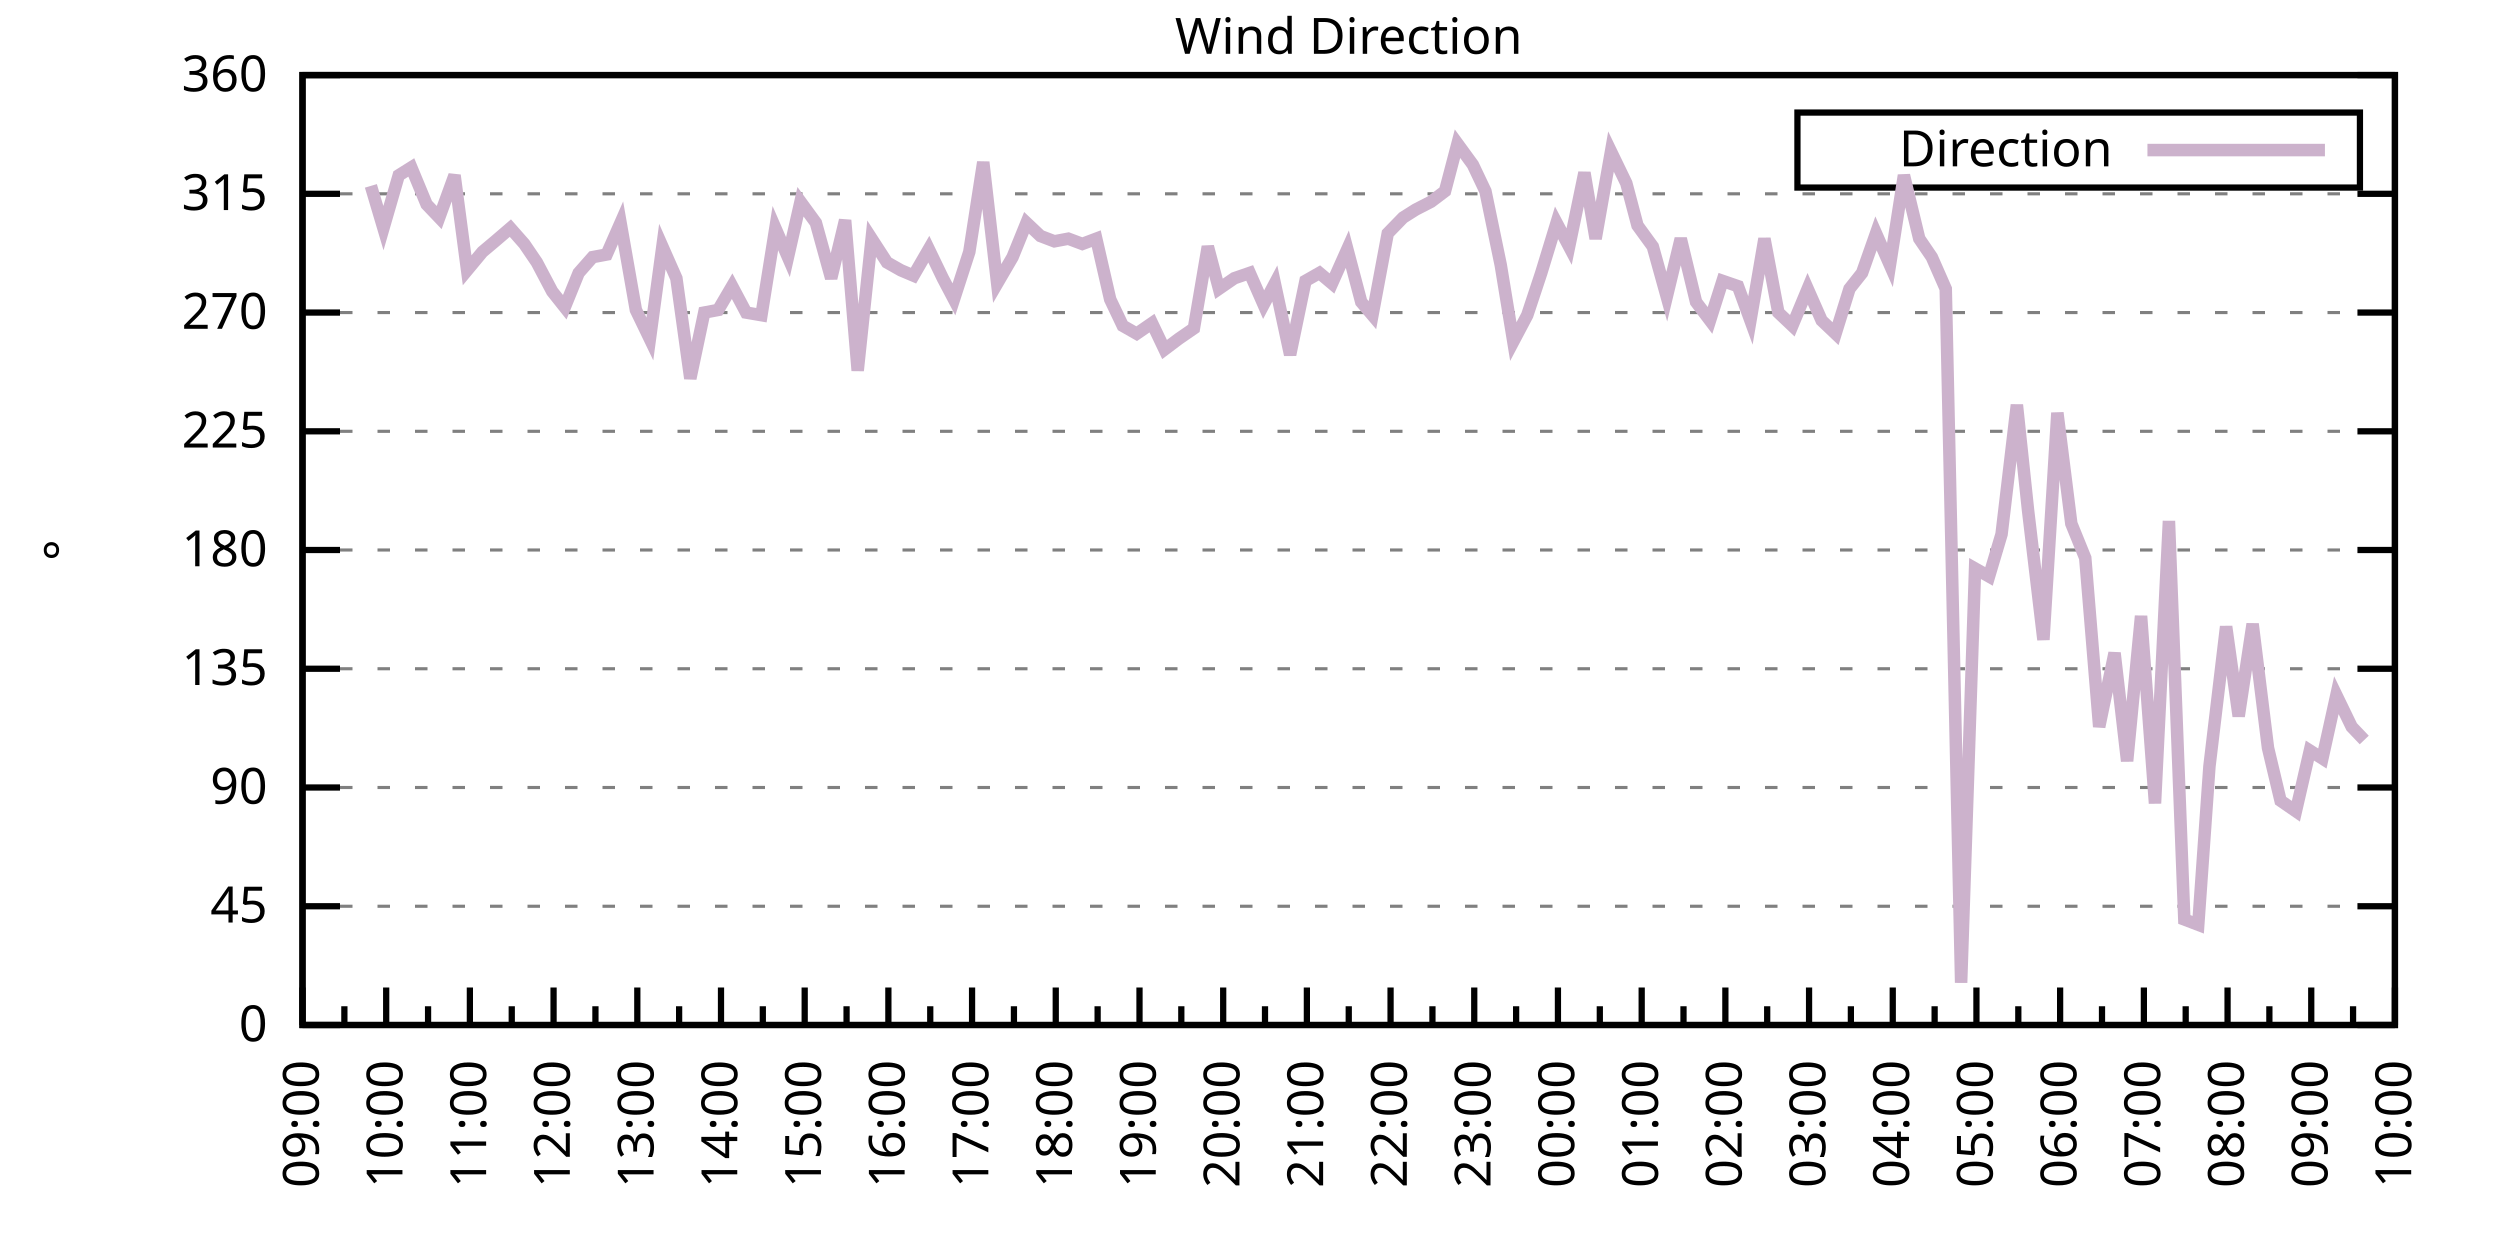
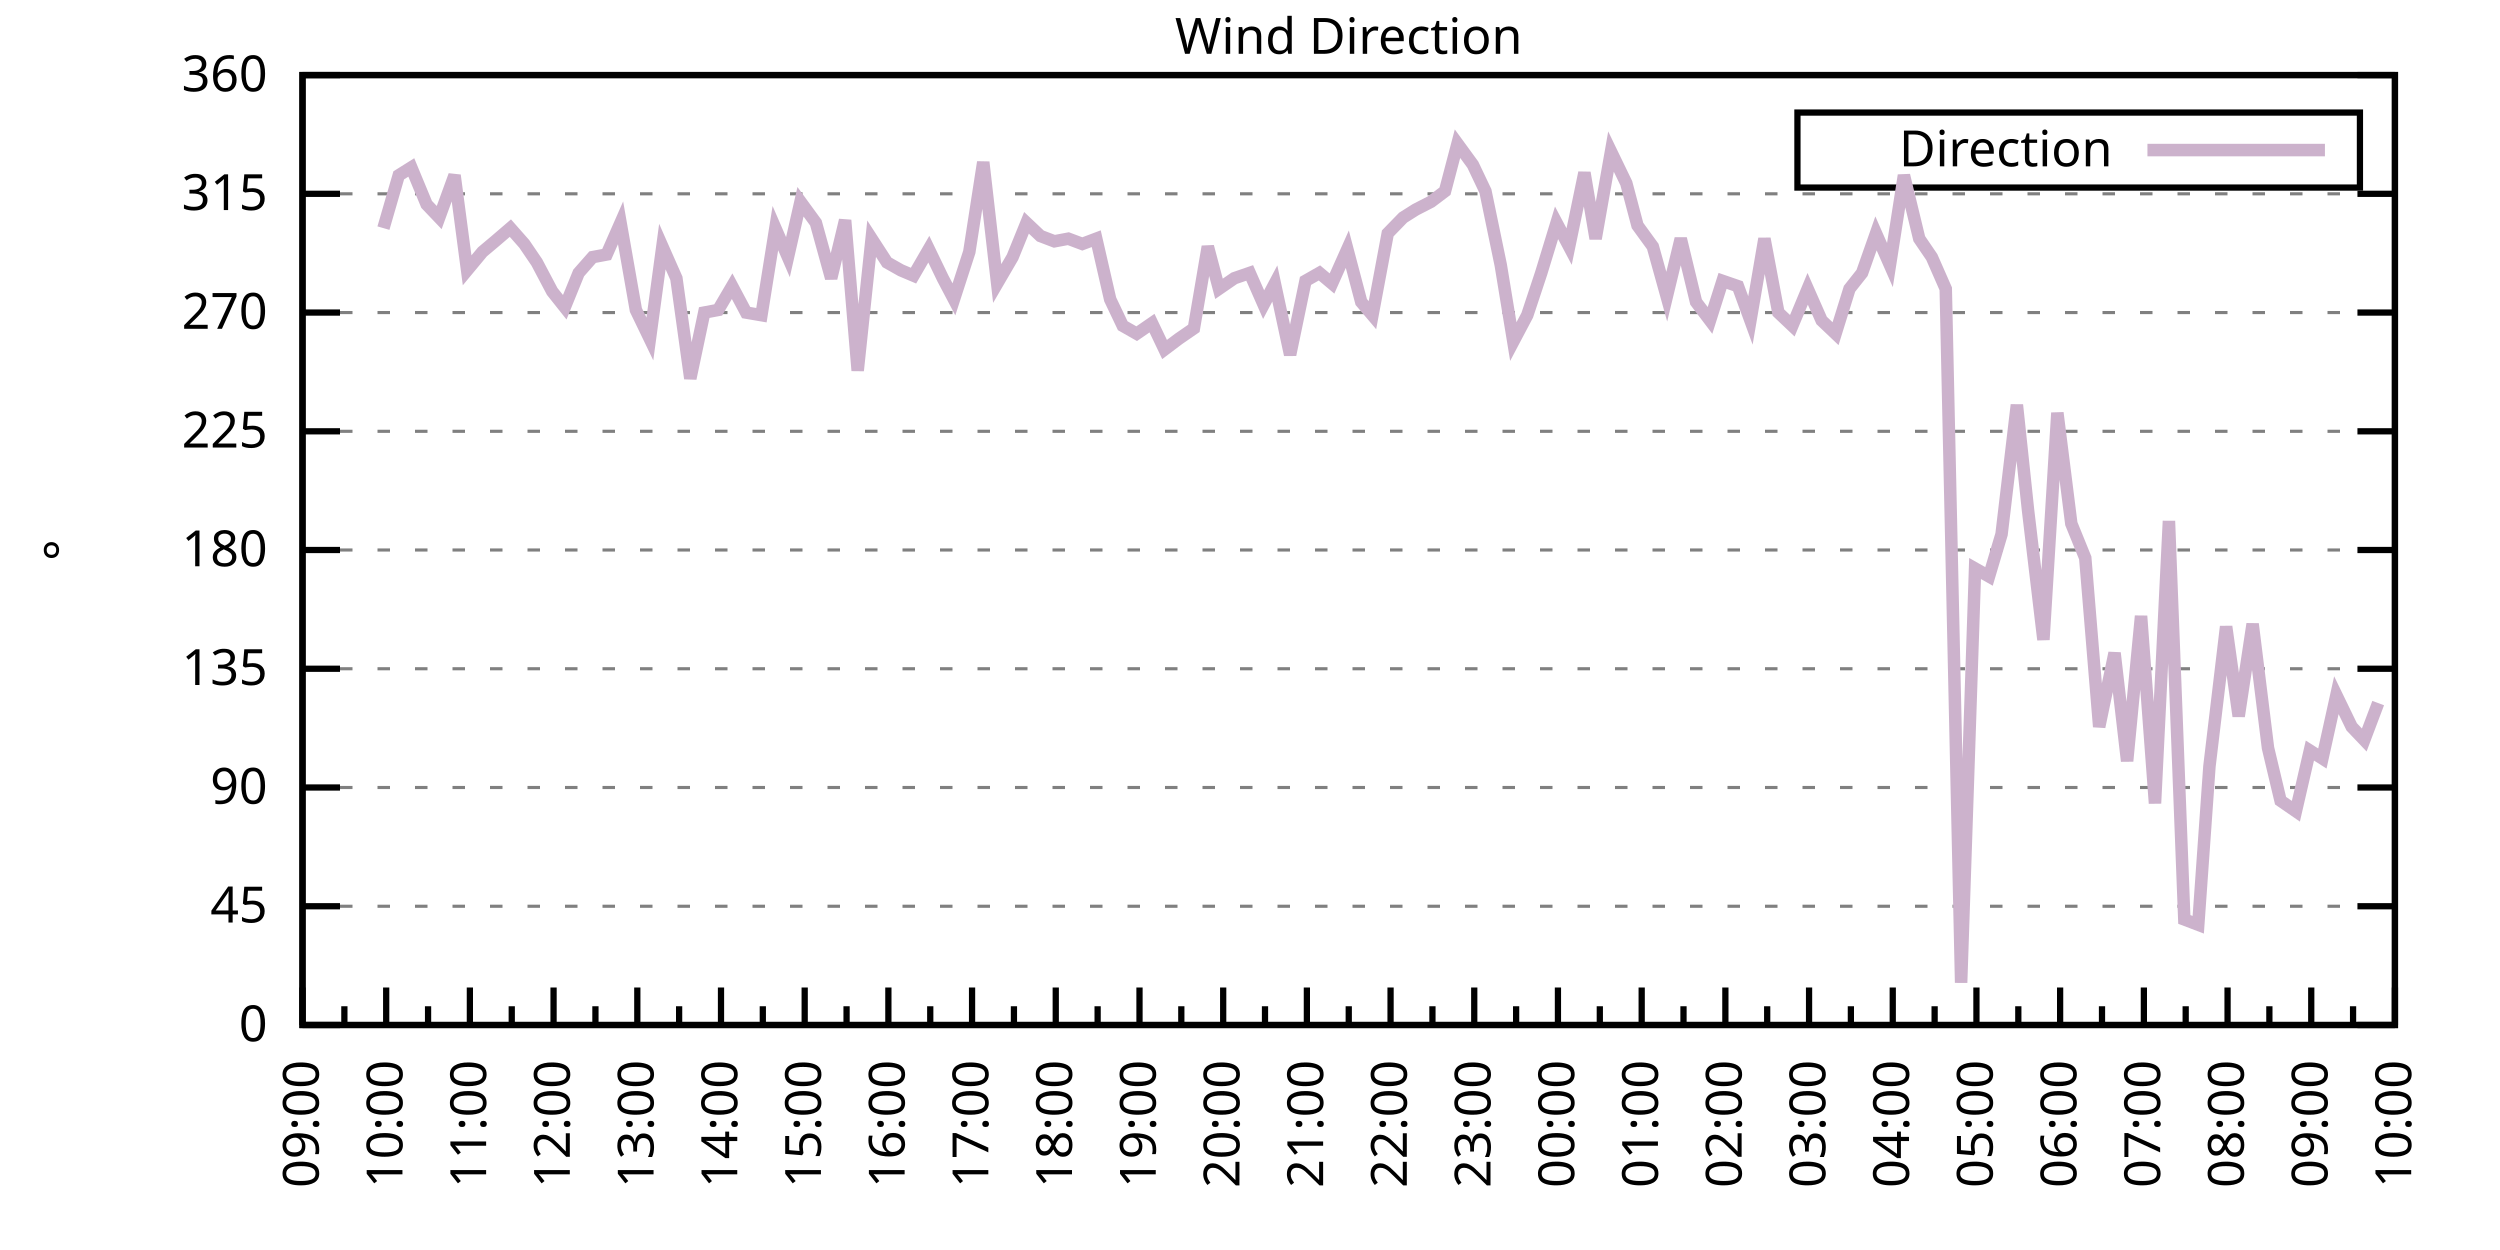
<svg xmlns="http://www.w3.org/2000/svg" xmlns:xlink="http://www.w3.org/1999/xlink" width="400" height="200" viewBox="0 0 400 200">
  <g id="gnuplot_canvas">
    <rect x="0" y="0" width="400" height="200" fill="none" />
    <defs>
      <circle id="gpDot" r="0.5" stroke-width="0.5" stroke="currentColor" />
      <path id="gpPt0" stroke-width="0.333" stroke="currentColor" d="M-1,0 h2 M0,-1 v2" />
      <path id="gpPt1" stroke-width="0.333" stroke="currentColor" d="M-1,-1 L1,1 M1,-1 L-1,1" />
      <path id="gpPt2" stroke-width="0.333" stroke="currentColor" d="M-1,0 L1,0 M0,-1 L0,1 M-1,-1 L1,1 M-1,1 L1,-1" />
      <rect id="gpPt3" stroke-width="0.333" stroke="currentColor" x="-1" y="-1" width="2" height="2" />
      <rect id="gpPt4" stroke-width="0.333" stroke="currentColor" fill="currentColor" x="-1" y="-1" width="2" height="2" />
      <circle id="gpPt5" stroke-width="0.333" stroke="currentColor" cx="0" cy="0" r="1" />
      <use xlink:href="#gpPt5" id="gpPt6" fill="currentColor" stroke="none" />
      <path id="gpPt7" stroke-width="0.333" stroke="currentColor" d="M0,-1.33 L-1.33,0.67 L1.33,0.67 z" />
      <use xlink:href="#gpPt7" id="gpPt8" fill="currentColor" stroke="none" />
      <use xlink:href="#gpPt7" id="gpPt9" stroke="currentColor" transform="rotate(180)" />
      <use xlink:href="#gpPt9" id="gpPt10" fill="currentColor" stroke="none" />
      <use xlink:href="#gpPt3" id="gpPt11" stroke="currentColor" transform="rotate(45)" />
      <use xlink:href="#gpPt11" id="gpPt12" fill="currentColor" stroke="none" />
      <path id="gpPt13" stroke-width="0.333" stroke="currentColor" d="M0,1.330 L1.265,0.411 L0.782,-1.067 L-0.782,-1.076 L-1.265,0.411 z" />
      <use xlink:href="#gpPt13" id="gpPt14" fill="currentColor" stroke="none" />
      <filter id="textbox" filterUnits="objectBoundingBox" x="0" y="0" height="1" width="1">
        <feFlood flood-color="white" flood-opacity="1" result="bgnd" />
        <feComposite in="SourceGraphic" in2="bgnd" operator="atop" />
      </filter>
      <filter id="greybox" filterUnits="objectBoundingBox" x="0" y="0" height="1" width="1">
        <feFlood flood-color="lightgrey" flood-opacity="1" result="grey" />
        <feComposite in="SourceGraphic" in2="grey" operator="atop" />
      </filter>
    </defs>
    <g fill="none" color="white" stroke="currentColor" stroke-width="1.00" stroke-linecap="butt" stroke-linejoin="miter">
</g>
    <g fill="none" color="black" stroke="currentColor" stroke-width="1.00" stroke-linecap="butt" stroke-linejoin="miter">
      <g stroke="none" shape-rendering="crispEdges">
        <polygon fill="rgb(255, 255, 255)" points="48.40,164.00 383.18,164.00 383.18,12.02 48.40,12.02 " />
      </g>
    </g>
    <g fill="none" color="black" stroke="currentColor" stroke-width="1.00" stroke-linecap="butt" stroke-linejoin="miter">
</g>
    <g fill="none" color="black" stroke="black" stroke-width="0.50" stroke-linecap="butt" stroke-linejoin="miter">
</g>
    <g fill="none" color="gray" stroke="currentColor" stroke-width="0.50" stroke-linecap="butt" stroke-linejoin="miter">
      <path stroke="gray" stroke-dasharray="2,4" class="gridline" d="M48.40,164.00 L383.19,164.00  " />
    </g>
    <g fill="none" color="gray" stroke="gray" stroke-width="1.00" stroke-linecap="butt" stroke-linejoin="miter">
</g>
    <g fill="none" color="black" stroke="currentColor" stroke-width="1.00" stroke-linecap="butt" stroke-linejoin="miter">
      <path stroke="black" d="M48.40,164.00 L54.40,164.00 M383.19,164.00 L377.19,164.00  " />
      <g transform="translate(42.80,166.60)" stroke="none" fill="black" font-family="Sans" font-size="8.00" text-anchor="end">
        <text>
          <tspan font-family="Sans"> 0</tspan>
        </text>
      </g>
    </g>
    <g fill="none" color="black" stroke="currentColor" stroke-width="1.00" stroke-linecap="butt" stroke-linejoin="miter">
</g>
    <g fill="none" color="black" stroke="black" stroke-width="0.50" stroke-linecap="butt" stroke-linejoin="miter">
</g>
    <g fill="none" color="gray" stroke="currentColor" stroke-width="0.50" stroke-linecap="butt" stroke-linejoin="miter">
      <path stroke="gray" stroke-dasharray="2,4" class="gridline" d="M48.40,145.00 L383.19,145.00  " />
    </g>
    <g fill="none" color="gray" stroke="gray" stroke-width="1.00" stroke-linecap="butt" stroke-linejoin="miter">
</g>
    <g fill="none" color="black" stroke="currentColor" stroke-width="1.00" stroke-linecap="butt" stroke-linejoin="miter">
      <path stroke="black" d="M48.40,145.00 L54.40,145.00 M383.19,145.00 L377.19,145.00  " />
      <g transform="translate(42.80,147.60)" stroke="none" fill="black" font-family="Sans" font-size="8.00" text-anchor="end">
        <text>
          <tspan font-family="Sans"> 45</tspan>
        </text>
      </g>
    </g>
    <g fill="none" color="black" stroke="currentColor" stroke-width="1.00" stroke-linecap="butt" stroke-linejoin="miter">
</g>
    <g fill="none" color="black" stroke="black" stroke-width="0.50" stroke-linecap="butt" stroke-linejoin="miter">
</g>
    <g fill="none" color="gray" stroke="currentColor" stroke-width="0.50" stroke-linecap="butt" stroke-linejoin="miter">
      <path stroke="gray" stroke-dasharray="2,4" class="gridline" d="M48.40,126.00 L383.19,126.00  " />
    </g>
    <g fill="none" color="gray" stroke="gray" stroke-width="1.00" stroke-linecap="butt" stroke-linejoin="miter">
</g>
    <g fill="none" color="black" stroke="currentColor" stroke-width="1.00" stroke-linecap="butt" stroke-linejoin="miter">
      <path stroke="black" d="M48.40,126.00 L54.40,126.00 M383.19,126.00 L377.19,126.00  " />
      <g transform="translate(42.80,128.60)" stroke="none" fill="black" font-family="Sans" font-size="8.00" text-anchor="end">
        <text>
          <tspan font-family="Sans"> 90</tspan>
        </text>
      </g>
    </g>
    <g fill="none" color="black" stroke="currentColor" stroke-width="1.00" stroke-linecap="butt" stroke-linejoin="miter">
</g>
    <g fill="none" color="black" stroke="black" stroke-width="0.50" stroke-linecap="butt" stroke-linejoin="miter">
</g>
    <g fill="none" color="gray" stroke="currentColor" stroke-width="0.50" stroke-linecap="butt" stroke-linejoin="miter">
      <path stroke="gray" stroke-dasharray="2,4" class="gridline" d="M48.40,107.00 L383.19,107.00  " />
    </g>
    <g fill="none" color="gray" stroke="gray" stroke-width="1.00" stroke-linecap="butt" stroke-linejoin="miter">
</g>
    <g fill="none" color="black" stroke="currentColor" stroke-width="1.00" stroke-linecap="butt" stroke-linejoin="miter">
      <path stroke="black" d="M48.40,107.00 L54.40,107.00 M383.19,107.00 L377.19,107.00  " />
      <g transform="translate(42.80,109.60)" stroke="none" fill="black" font-family="Sans" font-size="8.00" text-anchor="end">
        <text>
          <tspan font-family="Sans"> 135</tspan>
        </text>
      </g>
    </g>
    <g fill="none" color="black" stroke="currentColor" stroke-width="1.00" stroke-linecap="butt" stroke-linejoin="miter">
</g>
    <g fill="none" color="black" stroke="black" stroke-width="0.50" stroke-linecap="butt" stroke-linejoin="miter">
</g>
    <g fill="none" color="gray" stroke="currentColor" stroke-width="0.50" stroke-linecap="butt" stroke-linejoin="miter">
      <path stroke="gray" stroke-dasharray="2,4" class="gridline" d="M48.40,88.00 L383.19,88.00  " />
    </g>
    <g fill="none" color="gray" stroke="gray" stroke-width="1.00" stroke-linecap="butt" stroke-linejoin="miter">
</g>
    <g fill="none" color="black" stroke="currentColor" stroke-width="1.00" stroke-linecap="butt" stroke-linejoin="miter">
      <path stroke="black" d="M48.40,88.00 L54.40,88.00 M383.19,88.00 L377.19,88.00  " />
      <g transform="translate(42.80,90.60)" stroke="none" fill="black" font-family="Sans" font-size="8.00" text-anchor="end">
        <text>
          <tspan font-family="Sans"> 180</tspan>
        </text>
      </g>
    </g>
    <g fill="none" color="black" stroke="currentColor" stroke-width="1.00" stroke-linecap="butt" stroke-linejoin="miter">
</g>
    <g fill="none" color="black" stroke="black" stroke-width="0.50" stroke-linecap="butt" stroke-linejoin="miter">
</g>
    <g fill="none" color="gray" stroke="currentColor" stroke-width="0.50" stroke-linecap="butt" stroke-linejoin="miter">
      <path stroke="gray" stroke-dasharray="2,4" class="gridline" d="M48.40,69.01 L383.19,69.01  " />
    </g>
    <g fill="none" color="gray" stroke="gray" stroke-width="1.00" stroke-linecap="butt" stroke-linejoin="miter">
</g>
    <g fill="none" color="black" stroke="currentColor" stroke-width="1.00" stroke-linecap="butt" stroke-linejoin="miter">
      <path stroke="black" d="M48.40,69.01 L54.40,69.01 M383.19,69.01 L377.19,69.01  " />
      <g transform="translate(42.80,71.61)" stroke="none" fill="black" font-family="Sans" font-size="8.00" text-anchor="end">
        <text>
          <tspan font-family="Sans"> 225</tspan>
        </text>
      </g>
    </g>
    <g fill="none" color="black" stroke="currentColor" stroke-width="1.00" stroke-linecap="butt" stroke-linejoin="miter">
</g>
    <g fill="none" color="black" stroke="black" stroke-width="0.50" stroke-linecap="butt" stroke-linejoin="miter">
</g>
    <g fill="none" color="gray" stroke="currentColor" stroke-width="0.50" stroke-linecap="butt" stroke-linejoin="miter">
      <path stroke="gray" stroke-dasharray="2,4" class="gridline" d="M48.40,50.01 L383.19,50.01  " />
    </g>
    <g fill="none" color="gray" stroke="gray" stroke-width="1.00" stroke-linecap="butt" stroke-linejoin="miter">
</g>
    <g fill="none" color="black" stroke="currentColor" stroke-width="1.00" stroke-linecap="butt" stroke-linejoin="miter">
      <path stroke="black" d="M48.40,50.01 L54.40,50.01 M383.19,50.01 L377.19,50.01  " />
      <g transform="translate(42.80,52.61)" stroke="none" fill="black" font-family="Sans" font-size="8.00" text-anchor="end">
        <text>
          <tspan font-family="Sans"> 270</tspan>
        </text>
      </g>
    </g>
    <g fill="none" color="black" stroke="currentColor" stroke-width="1.00" stroke-linecap="butt" stroke-linejoin="miter">
</g>
    <g fill="none" color="black" stroke="black" stroke-width="0.50" stroke-linecap="butt" stroke-linejoin="miter">
</g>
    <g fill="none" color="gray" stroke="currentColor" stroke-width="0.50" stroke-linecap="butt" stroke-linejoin="miter">
      <path stroke="gray" stroke-dasharray="2,4" class="gridline" d="M48.40,31.01 L383.19,31.01  " />
    </g>
    <g fill="none" color="gray" stroke="gray" stroke-width="1.00" stroke-linecap="butt" stroke-linejoin="miter">
</g>
    <g fill="none" color="black" stroke="currentColor" stroke-width="1.00" stroke-linecap="butt" stroke-linejoin="miter">
      <path stroke="black" d="M48.40,31.01 L54.40,31.01 M383.19,31.01 L377.19,31.01  " />
      <g transform="translate(42.80,33.61)" stroke="none" fill="black" font-family="Sans" font-size="8.00" text-anchor="end">
        <text>
          <tspan font-family="Sans"> 315</tspan>
        </text>
      </g>
    </g>
    <g fill="none" color="black" stroke="currentColor" stroke-width="1.00" stroke-linecap="butt" stroke-linejoin="miter">
</g>
    <g fill="none" color="black" stroke="black" stroke-width="0.50" stroke-linecap="butt" stroke-linejoin="miter">
</g>
    <g fill="none" color="gray" stroke="currentColor" stroke-width="0.50" stroke-linecap="butt" stroke-linejoin="miter">
      <path stroke="gray" stroke-dasharray="2,4" class="gridline" d="M48.40,12.01 L383.19,12.01  " />
    </g>
    <g fill="none" color="gray" stroke="gray" stroke-width="1.00" stroke-linecap="butt" stroke-linejoin="miter">
</g>
    <g fill="none" color="black" stroke="currentColor" stroke-width="1.00" stroke-linecap="butt" stroke-linejoin="miter">
      <path stroke="black" d="M48.40,12.01 L54.40,12.01 M383.19,12.01 L377.19,12.01  " />
      <g transform="translate(42.80,14.61)" stroke="none" fill="black" font-family="Sans" font-size="8.00" text-anchor="end">
        <text>
          <tspan font-family="Sans"> 360</tspan>
        </text>
      </g>
    </g>
    <g fill="none" color="black" stroke="currentColor" stroke-width="1.00" stroke-linecap="butt" stroke-linejoin="miter">
      <path stroke="black" d="M48.40,164.00 L48.40,158.00  " />
      <g transform="translate(51.00,169.60) rotate(270)" stroke="none" fill="black" font-family="Sans" font-size="8.00" text-anchor="end">
        <text>
          <tspan font-family="Sans">09:00</tspan>
        </text>
      </g>
    </g>
    <g fill="none" color="black" stroke="currentColor" stroke-width="1.00" stroke-linecap="butt" stroke-linejoin="miter">
      <path stroke="black" d="M55.10,164.00 L55.10,161.00 M61.79,164.00 L61.79,158.00  " />
      <g transform="translate(64.39,169.60) rotate(270)" stroke="none" fill="black" font-family="Sans" font-size="8.00" text-anchor="end">
        <text>
          <tspan font-family="Sans">10:00</tspan>
        </text>
      </g>
    </g>
    <g fill="none" color="black" stroke="currentColor" stroke-width="1.00" stroke-linecap="butt" stroke-linejoin="miter">
      <path stroke="black" d="M68.49,164.00 L68.49,161.00 M75.18,164.00 L75.18,158.00  " />
      <g transform="translate(77.78,169.60) rotate(270)" stroke="none" fill="black" font-family="Sans" font-size="8.00" text-anchor="end">
        <text>
          <tspan font-family="Sans">11:00</tspan>
        </text>
      </g>
    </g>
    <g fill="none" color="black" stroke="currentColor" stroke-width="1.00" stroke-linecap="butt" stroke-linejoin="miter">
      <path stroke="black" d="M81.88,164.00 L81.88,161.00 M88.57,164.00 L88.57,158.00  " />
      <g transform="translate(91.17,169.60) rotate(270)" stroke="none" fill="black" font-family="Sans" font-size="8.00" text-anchor="end">
        <text>
          <tspan font-family="Sans">12:00</tspan>
        </text>
      </g>
    </g>
    <g fill="none" color="black" stroke="currentColor" stroke-width="1.00" stroke-linecap="butt" stroke-linejoin="miter">
      <path stroke="black" d="M95.27,164.00 L95.27,161.00 M101.97,164.00 L101.97,158.00  " />
      <g transform="translate(104.57,169.60) rotate(270)" stroke="none" fill="black" font-family="Sans" font-size="8.00" text-anchor="end">
        <text>
          <tspan font-family="Sans">13:00</tspan>
        </text>
      </g>
    </g>
    <g fill="none" color="black" stroke="currentColor" stroke-width="1.00" stroke-linecap="butt" stroke-linejoin="miter">
      <path stroke="black" d="M108.66,164.00 L108.66,161.00 M115.36,164.00 L115.36,158.00  " />
      <g transform="translate(117.96,169.60) rotate(270)" stroke="none" fill="black" font-family="Sans" font-size="8.00" text-anchor="end">
        <text>
          <tspan font-family="Sans">14:00</tspan>
        </text>
      </g>
    </g>
    <g fill="none" color="black" stroke="currentColor" stroke-width="1.00" stroke-linecap="butt" stroke-linejoin="miter">
      <path stroke="black" d="M122.05,164.00 L122.05,161.00 M128.75,164.00 L128.75,158.00  " />
      <g transform="translate(131.35,169.60) rotate(270)" stroke="none" fill="black" font-family="Sans" font-size="8.00" text-anchor="end">
        <text>
          <tspan font-family="Sans">15:00</tspan>
        </text>
      </g>
    </g>
    <g fill="none" color="black" stroke="currentColor" stroke-width="1.00" stroke-linecap="butt" stroke-linejoin="miter">
      <path stroke="black" d="M135.45,164.00 L135.45,161.00 M142.14,164.00 L142.14,158.00  " />
      <g transform="translate(144.74,169.60) rotate(270)" stroke="none" fill="black" font-family="Sans" font-size="8.00" text-anchor="end">
        <text>
          <tspan font-family="Sans">16:00</tspan>
        </text>
      </g>
    </g>
    <g fill="none" color="black" stroke="currentColor" stroke-width="1.00" stroke-linecap="butt" stroke-linejoin="miter">
      <path stroke="black" d="M148.84,164.00 L148.84,161.00 M155.53,164.00 L155.53,158.00  " />
      <g transform="translate(158.13,169.60) rotate(270)" stroke="none" fill="black" font-family="Sans" font-size="8.00" text-anchor="end">
        <text>
          <tspan font-family="Sans">17:00</tspan>
        </text>
      </g>
    </g>
    <g fill="none" color="black" stroke="currentColor" stroke-width="1.00" stroke-linecap="butt" stroke-linejoin="miter">
      <path stroke="black" d="M162.23,164.00 L162.23,161.00 M168.92,164.00 L168.92,158.00  " />
      <g transform="translate(171.52,169.60) rotate(270)" stroke="none" fill="black" font-family="Sans" font-size="8.00" text-anchor="end">
        <text>
          <tspan font-family="Sans">18:00</tspan>
        </text>
      </g>
    </g>
    <g fill="none" color="black" stroke="currentColor" stroke-width="1.00" stroke-linecap="butt" stroke-linejoin="miter">
      <path stroke="black" d="M175.62,164.00 L175.62,161.00 M182.32,164.00 L182.32,158.00  " />
      <g transform="translate(184.92,169.60) rotate(270)" stroke="none" fill="black" font-family="Sans" font-size="8.00" text-anchor="end">
        <text>
          <tspan font-family="Sans">19:00</tspan>
        </text>
      </g>
    </g>
    <g fill="none" color="black" stroke="currentColor" stroke-width="1.00" stroke-linecap="butt" stroke-linejoin="miter">
      <path stroke="black" d="M189.01,164.00 L189.01,161.00 M195.71,164.00 L195.71,158.00  " />
      <g transform="translate(198.31,169.60) rotate(270)" stroke="none" fill="black" font-family="Sans" font-size="8.00" text-anchor="end">
        <text>
          <tspan font-family="Sans">20:00</tspan>
        </text>
      </g>
    </g>
    <g fill="none" color="black" stroke="currentColor" stroke-width="1.00" stroke-linecap="butt" stroke-linejoin="miter">
      <path stroke="black" d="M202.40,164.00 L202.40,161.00 M209.10,164.00 L209.10,158.00  " />
      <g transform="translate(211.70,169.60) rotate(270)" stroke="none" fill="black" font-family="Sans" font-size="8.00" text-anchor="end">
        <text>
          <tspan font-family="Sans">21:00</tspan>
        </text>
      </g>
    </g>
    <g fill="none" color="black" stroke="currentColor" stroke-width="1.00" stroke-linecap="butt" stroke-linejoin="miter">
      <path stroke="black" d="M215.80,164.00 L215.80,161.00 M222.49,164.00 L222.49,158.00  " />
      <g transform="translate(225.09,169.60) rotate(270)" stroke="none" fill="black" font-family="Sans" font-size="8.00" text-anchor="end">
        <text>
          <tspan font-family="Sans">22:00</tspan>
        </text>
      </g>
    </g>
    <g fill="none" color="black" stroke="currentColor" stroke-width="1.00" stroke-linecap="butt" stroke-linejoin="miter">
      <path stroke="black" d="M229.19,164.00 L229.19,161.00 M235.88,164.00 L235.88,158.00  " />
      <g transform="translate(238.48,169.60) rotate(270)" stroke="none" fill="black" font-family="Sans" font-size="8.00" text-anchor="end">
        <text>
          <tspan font-family="Sans">23:00</tspan>
        </text>
      </g>
    </g>
    <g fill="none" color="black" stroke="currentColor" stroke-width="1.00" stroke-linecap="butt" stroke-linejoin="miter">
      <path stroke="black" d="M242.58,164.00 L242.58,161.00 M249.27,164.00 L249.27,158.00  " />
      <g transform="translate(251.87,169.60) rotate(270)" stroke="none" fill="black" font-family="Sans" font-size="8.00" text-anchor="end">
        <text>
          <tspan font-family="Sans">00:00</tspan>
        </text>
      </g>
    </g>
    <g fill="none" color="black" stroke="currentColor" stroke-width="1.00" stroke-linecap="butt" stroke-linejoin="miter">
      <path stroke="black" d="M255.97,164.00 L255.97,161.00 M262.67,164.00 L262.67,158.00  " />
      <g transform="translate(265.27,169.60) rotate(270)" stroke="none" fill="black" font-family="Sans" font-size="8.00" text-anchor="end">
        <text>
          <tspan font-family="Sans">01:00</tspan>
        </text>
      </g>
    </g>
    <g fill="none" color="black" stroke="currentColor" stroke-width="1.00" stroke-linecap="butt" stroke-linejoin="miter">
      <path stroke="black" d="M269.36,164.00 L269.36,161.00 M276.06,164.00 L276.06,158.00  " />
      <g transform="translate(278.66,169.60) rotate(270)" stroke="none" fill="black" font-family="Sans" font-size="8.00" text-anchor="end">
        <text>
          <tspan font-family="Sans">02:00</tspan>
        </text>
      </g>
    </g>
    <g fill="none" color="black" stroke="currentColor" stroke-width="1.00" stroke-linecap="butt" stroke-linejoin="miter">
      <path stroke="black" d="M282.75,164.00 L282.75,161.00 M289.45,164.00 L289.45,158.00  " />
      <g transform="translate(292.05,169.60) rotate(270)" stroke="none" fill="black" font-family="Sans" font-size="8.00" text-anchor="end">
        <text>
          <tspan font-family="Sans">03:00</tspan>
        </text>
      </g>
    </g>
    <g fill="none" color="black" stroke="currentColor" stroke-width="1.00" stroke-linecap="butt" stroke-linejoin="miter">
      <path stroke="black" d="M296.14,164.00 L296.14,161.00 M302.84,164.00 L302.84,158.00  " />
      <g transform="translate(305.44,169.60) rotate(270)" stroke="none" fill="black" font-family="Sans" font-size="8.00" text-anchor="end">
        <text>
          <tspan font-family="Sans">04:00</tspan>
        </text>
      </g>
    </g>
    <g fill="none" color="black" stroke="currentColor" stroke-width="1.00" stroke-linecap="butt" stroke-linejoin="miter">
      <path stroke="black" d="M309.54,164.00 L309.54,161.00 M316.23,164.00 L316.23,158.00  " />
      <g transform="translate(318.83,169.60) rotate(270)" stroke="none" fill="black" font-family="Sans" font-size="8.00" text-anchor="end">
        <text>
          <tspan font-family="Sans">05:00</tspan>
        </text>
      </g>
    </g>
    <g fill="none" color="black" stroke="currentColor" stroke-width="1.00" stroke-linecap="butt" stroke-linejoin="miter">
      <path stroke="black" d="M322.93,164.00 L322.93,161.00 M329.62,164.00 L329.62,158.00  " />
      <g transform="translate(332.22,169.60) rotate(270)" stroke="none" fill="black" font-family="Sans" font-size="8.00" text-anchor="end">
        <text>
          <tspan font-family="Sans">06:00</tspan>
        </text>
      </g>
    </g>
    <g fill="none" color="black" stroke="currentColor" stroke-width="1.00" stroke-linecap="butt" stroke-linejoin="miter">
      <path stroke="black" d="M336.32,164.00 L336.32,161.00 M343.02,164.00 L343.02,158.00  " />
      <g transform="translate(345.62,169.60) rotate(270)" stroke="none" fill="black" font-family="Sans" font-size="8.00" text-anchor="end">
        <text>
          <tspan font-family="Sans">07:00</tspan>
        </text>
      </g>
    </g>
    <g fill="none" color="black" stroke="currentColor" stroke-width="1.00" stroke-linecap="butt" stroke-linejoin="miter">
      <path stroke="black" d="M349.71,164.00 L349.71,161.00 M356.41,164.00 L356.41,158.00  " />
      <g transform="translate(359.01,169.60) rotate(270)" stroke="none" fill="black" font-family="Sans" font-size="8.00" text-anchor="end">
        <text>
          <tspan font-family="Sans">08:00</tspan>
        </text>
      </g>
    </g>
    <g fill="none" color="black" stroke="currentColor" stroke-width="1.00" stroke-linecap="butt" stroke-linejoin="miter">
      <path stroke="black" d="M363.10,164.00 L363.10,161.00 M369.80,164.00 L369.80,158.00  " />
      <g transform="translate(372.40,169.60) rotate(270)" stroke="none" fill="black" font-family="Sans" font-size="8.00" text-anchor="end">
        <text>
          <tspan font-family="Sans">09:00</tspan>
        </text>
      </g>
    </g>
    <g fill="none" color="black" stroke="currentColor" stroke-width="1.00" stroke-linecap="butt" stroke-linejoin="miter">
      <path stroke="black" d="M376.49,164.00 L376.49,161.00 M383.19,164.00 L383.19,158.00  " />
      <g transform="translate(385.79,169.60) rotate(270)" stroke="none" fill="black" font-family="Sans" font-size="8.00" text-anchor="end">
        <text>
          <tspan font-family="Sans">10:00</tspan>
        </text>
      </g>
    </g>
    <g fill="none" color="black" stroke="currentColor" stroke-width="1.00" stroke-linecap="butt" stroke-linejoin="miter">
</g>
    <g fill="none" color="black" stroke="currentColor" stroke-width="1.00" stroke-linecap="butt" stroke-linejoin="miter">
      <path stroke="black" d="M48.40,12.01 L48.40,164.00 L383.19,164.00 L383.19,12.01 L48.40,12.01 Z  " />
    </g>
    <g fill="none" color="black" stroke="currentColor" stroke-width="1.00" stroke-linecap="butt" stroke-linejoin="miter">
      <g transform="translate(12.80,88.01) rotate(270)" stroke="none" fill="black" font-family="Sans" font-size="8.00" text-anchor="middle">
        <text>
          <tspan font-family="Sans">°</tspan>
        </text>
      </g>
    </g>
    <g fill="none" color="black" stroke="currentColor" stroke-width="1.00" stroke-linecap="butt" stroke-linejoin="miter">
</g>
    <g fill="none" color="black" stroke="currentColor" stroke-width="1.00" stroke-linecap="butt" stroke-linejoin="miter">
      <path stroke="black" d="M287.59,30.01 L287.59,18.01 L377.59,18.01 L377.59,30.01 L287.59,30.01 Z  " />
    </g>
    <g id="Wind_direction_plot_1">
      <g fill="none" color="white" stroke="black" stroke-width="2.00" stroke-linecap="butt" stroke-linejoin="miter">
</g>
      <g fill="none" color="black" stroke="currentColor" stroke-width="2.00" stroke-linecap="butt" stroke-linejoin="miter">
        <g transform="translate(337.99,26.61)" stroke="none" fill="black" font-family="Sans" font-size="8.00" text-anchor="end">
          <text>
            <tspan font-family="Sans">Direction</tspan>
          </text>
        </g>
      </g>
      <g fill="none" color="black" stroke="currentColor" stroke-width="2.00" stroke-linecap="butt" stroke-linejoin="miter">
-         <path stroke="rgb(204, 178, 204)" d="M343.59,24.01 L371.99,24.01 M59.34,29.74 L61.35,36.50 L63.80,28.05 L65.81,26.79 L68.26,32.70 L70.27,34.81   L72.73,28.05 L74.74,43.25 L77.19,40.30 L79.20,38.61 L81.66,36.50 L83.89,39.03 L85.90,41.99 L88.35,46.63   L90.36,49.16 L92.59,43.67 L94.82,41.14 L97.06,40.72 L99.29,35.65 L101.74,49.59 L103.98,54.23 L105.98,39.45   L108.22,44.52 L110.45,60.56 L112.68,50.01 L114.91,49.59 L117.14,45.79 L119.38,50.01 L121.83,50.43 L124.06,36.50   L126.07,41.14 L128.08,32.28 L130.54,35.65 L132.99,44.52 L135.22,35.23 L137.23,59.30 L139.46,38.19 L141.92,41.99   L144.15,43.25 L146.16,44.10 L148.61,39.87 L150.85,44.52 L152.63,47.90 L155.09,40.30 L157.32,25.94 L159.55,45.36   L162.01,41.14 L164.24,35.65 L166.47,37.76 L168.70,38.61 L170.93,38.19 L173.17,39.03 L175.40,38.19 L177.63,47.90   L179.64,52.12 L181.87,53.39 L184.32,51.70 L186.33,55.92 L188.57,54.23 L191.02,52.54 L193.25,39.45 L195.04,46.21   L197.49,44.52 L199.95,43.67 L202.18,48.74 L203.97,45.36 L206.42,56.76 L208.88,44.94 L211.11,43.67 L213.12,45.36   L215.57,39.87 L217.80,48.32 L219.59,50.43 L222.04,37.34 L224.50,34.81 L226.51,33.54 L228.96,32.28 L231.20,30.59   L233.20,22.99 L235.66,26.36 L237.67,30.59 L240.12,42.41 L242.13,54.65 L244.36,50.43 L246.60,43.67 L249.05,35.65   L251.06,39.45 L253.51,27.63 L255.30,38.19 L257.76,24.25 L260.21,29.32 L262.00,36.08 L264.45,39.45 L266.68,47.47   L268.92,38.19 L271.37,48.32 L273.60,51.27 L275.61,44.94 L278.07,45.79 L280.07,51.27 L282.31,38.19 L284.54,50.01   L286.77,52.12 L289.23,46.21 L291.46,51.27 L293.69,53.39 L295.92,46.21 L297.93,43.67 L300.16,37.34 L302.39,42.41   L304.63,28.05 L307.08,38.19 L309.09,41.14 L311.32,46.21 L313.78,157.24 L316.01,90.96 L318.24,92.23 L320.25,85.47   L322.70,64.78 L324.49,81.67 L326.95,102.36 L329.18,66.05 L331.41,83.78 L333.64,89.27 L335.87,116.29 L338.33,104.47   L340.34,121.78 L342.57,98.56 L344.80,128.54 L347.03,83.36 L349.49,147.11 L351.72,147.96 L353.51,122.62 L356.18,100.25   L358.19,114.60 L360.42,99.83 L362.88,119.67 L364.89,128.11 L367.34,129.80 L369.58,120.09 L371.58,121.36 L373.82,111.23   L376.27,116.29 L378.28,118.40  " />
+         <path stroke="rgb(204, 178, 204)" d="M343.59,24.01 L371.99,24.01 M61.35,36.50 L63.80,28.05 L65.81,26.79 L68.26,32.70 L70.27,34.81 L72.73,28.05   L74.74,43.25 L77.19,40.30 L79.20,38.61 L81.66,36.50 L83.89,39.03 L85.90,41.99 L88.35,46.63 L90.36,49.16   L92.59,43.67 L94.82,41.14 L97.06,40.72 L99.29,35.65 L101.74,49.59 L103.98,54.23 L105.98,39.45 L108.22,44.52   L110.45,60.56 L112.68,50.01 L114.91,49.59 L117.14,45.79 L119.38,50.01 L121.83,50.43 L124.06,36.50 L126.07,41.14   L128.08,32.28 L130.54,35.65 L132.99,44.52 L135.22,35.23 L137.23,59.30 L139.46,38.19 L141.92,41.99 L144.15,43.25   L146.16,44.10 L148.61,39.87 L150.85,44.52 L152.63,47.90 L155.09,40.30 L157.32,25.94 L159.55,45.36 L162.01,41.14   L164.24,35.65 L166.47,37.76 L168.70,38.61 L170.93,38.19 L173.17,39.03 L175.40,38.19 L177.63,47.90 L179.64,52.12   L181.87,53.39 L184.32,51.70 L186.33,55.92 L188.57,54.23 L191.02,52.54 L193.25,39.45 L195.04,46.21 L197.49,44.52   L199.95,43.67 L202.18,48.74 L203.97,45.36 L206.42,56.76 L208.88,44.94 L211.11,43.67 L213.12,45.36 L215.57,39.87   L217.80,48.32 L219.59,50.43 L222.04,37.34 L224.50,34.81 L226.51,33.54 L228.96,32.28 L231.20,30.59 L233.20,22.99   L235.66,26.36 L237.67,30.59 L240.12,42.41 L242.13,54.65 L244.36,50.43 L246.60,43.67 L249.05,35.65 L251.06,39.45   L253.51,27.63 L255.30,38.19 L257.76,24.25 L260.21,29.32 L262.00,36.08 L264.45,39.45 L266.68,47.47 L268.92,38.19   L271.37,48.32 L273.60,51.27 L275.61,44.94 L278.07,45.79 L280.07,51.27 L282.31,38.19 L284.54,50.01 L286.77,52.12   L289.23,46.21 L291.46,51.27 L293.69,53.39 L295.92,46.21 L297.93,43.67 L300.16,37.34 L302.39,42.41 L304.63,28.05   L307.08,38.19 L309.09,41.14 L311.32,46.21 L313.78,157.24 L316.01,90.96 L318.24,92.23 L320.25,85.47 L322.70,64.78   L324.49,81.67 L326.95,102.36 L329.18,66.05 L331.41,83.78 L333.64,89.27 L335.87,116.29 L338.33,104.47 L340.34,121.78   L342.57,98.56 L344.80,128.54 L347.03,83.36 L349.49,147.11 L351.72,147.96 L353.51,122.62 L356.18,100.25 L358.19,114.60   L360.42,99.83 L362.88,119.67 L364.89,128.11 L367.34,129.80 L369.58,120.09 L371.58,121.36 L373.82,111.23 L376.27,116.29   L378.28,118.40 L380.51,112.49  " />
      </g>
    </g>
    <g fill="none" color="black" stroke="currentColor" stroke-width="2.00" stroke-linecap="butt" stroke-linejoin="miter">
</g>
    <g fill="none" color="black" stroke="black" stroke-width="1.00" stroke-linecap="butt" stroke-linejoin="miter">
</g>
    <g fill="none" color="black" stroke="currentColor" stroke-width="1.00" stroke-linecap="butt" stroke-linejoin="miter">
      <path stroke="black" d="M48.40,12.01 L48.40,164.00 L383.19,164.00 L383.19,12.01 L48.40,12.01 Z  " />
    </g>
    <g fill="none" color="black" stroke="currentColor" stroke-width="1.00" stroke-linecap="butt" stroke-linejoin="miter">
      <g transform="translate(215.79,8.61)" stroke="none" fill="black" font-family="Sans" font-size="8.00" text-anchor="middle">
        <text>
          <tspan font-family="Sans">Wind Direction</tspan>
        </text>
      </g>
    </g>
    <g fill="none" color="black" stroke="currentColor" stroke-width="1.00" stroke-linecap="butt" stroke-linejoin="miter">
</g>
  </g>
</svg>
